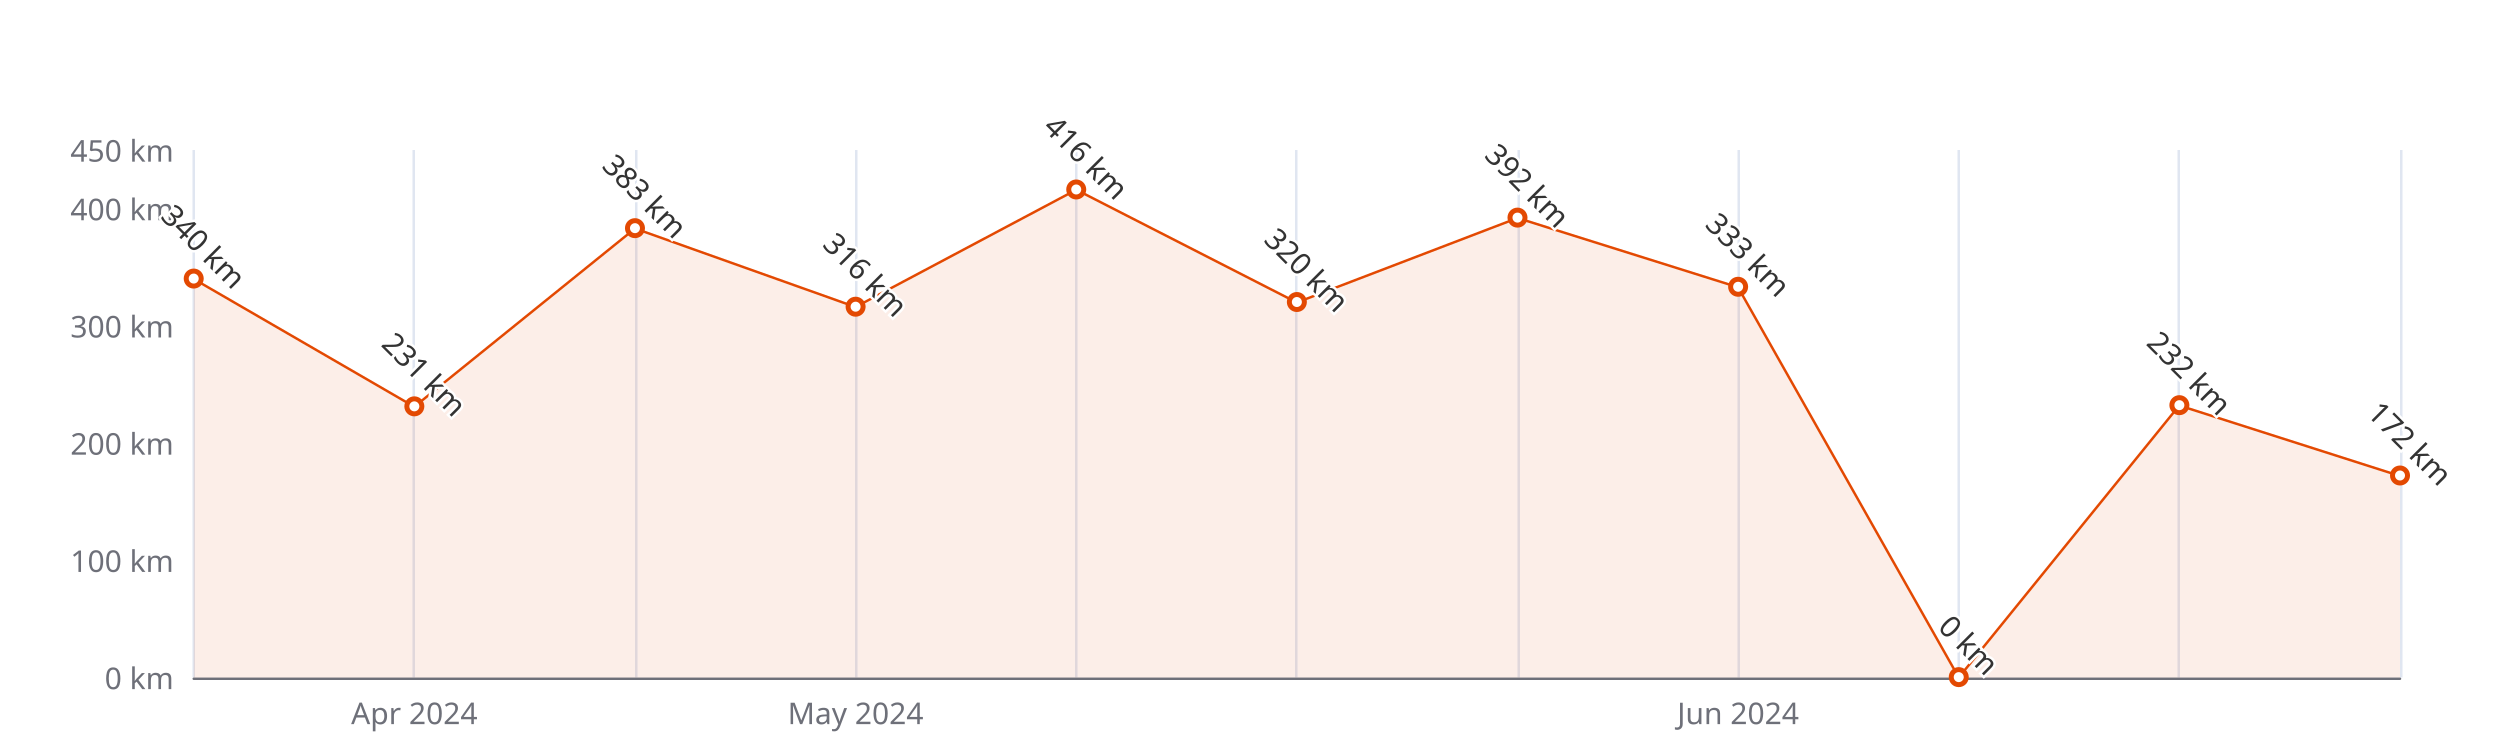
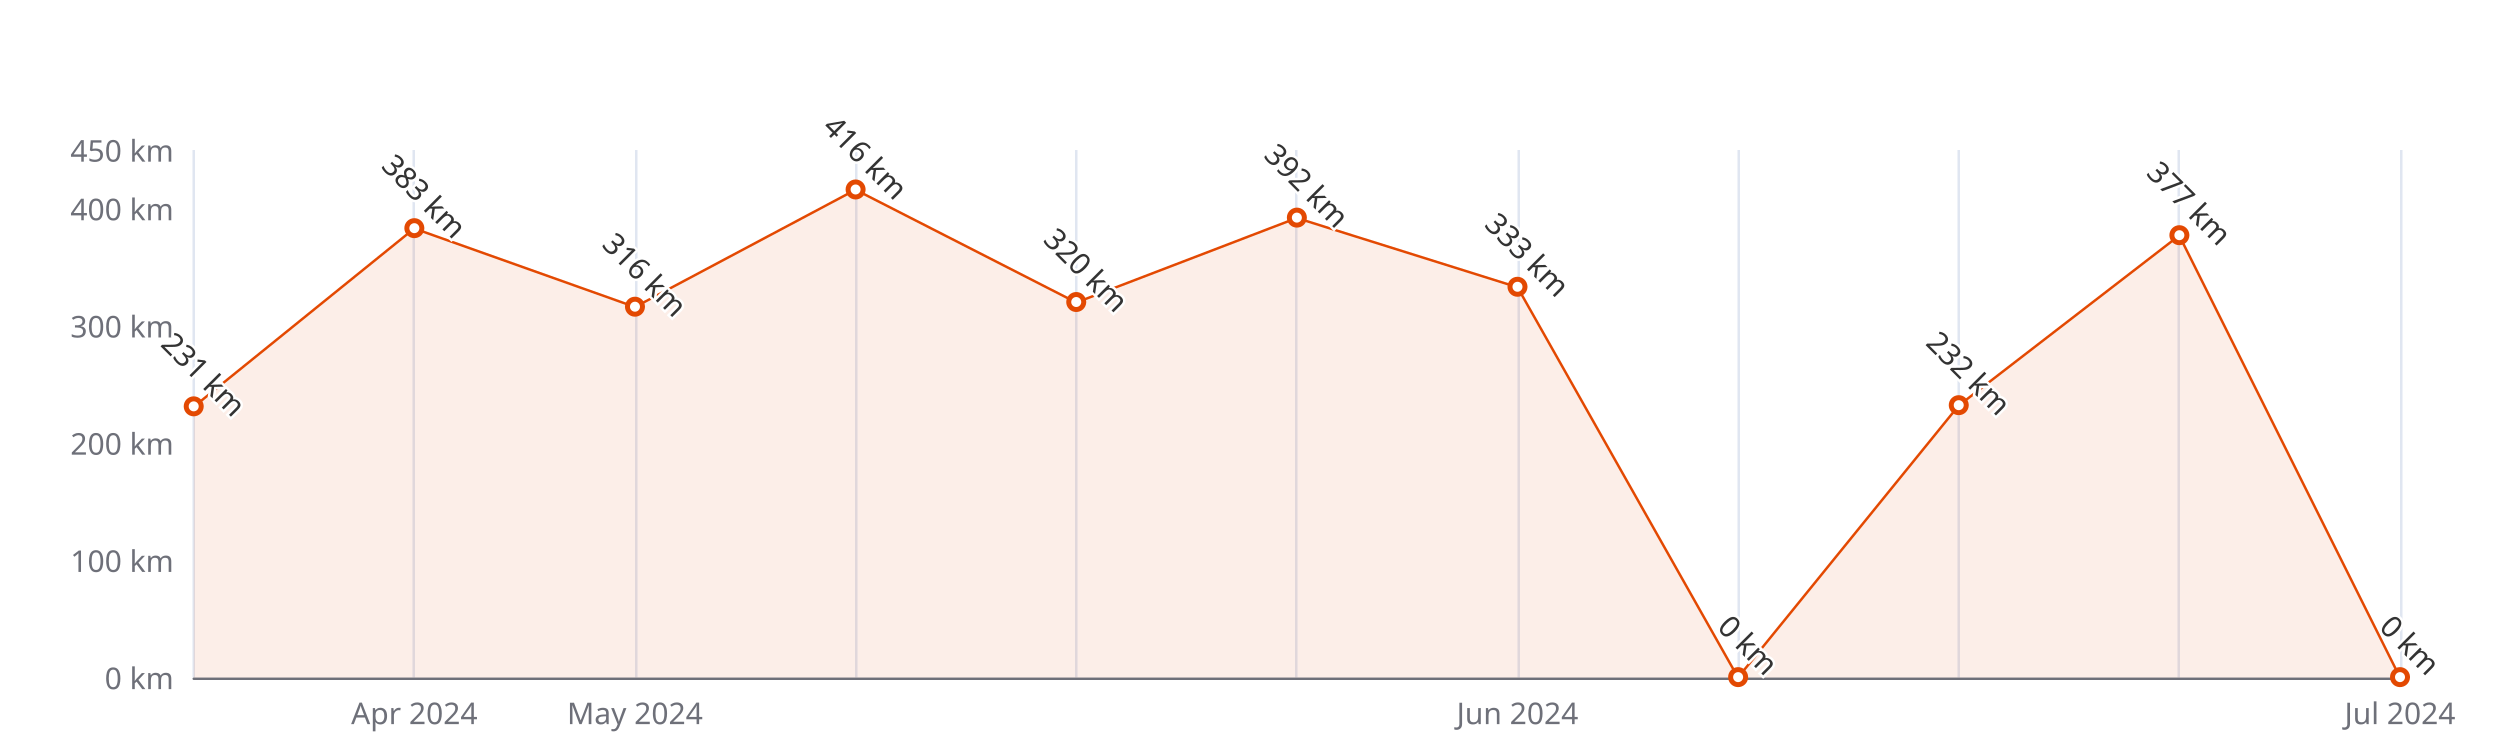
<svg xmlns="http://www.w3.org/2000/svg" width="1000" height="300" version="1.1" baseProfile="full" viewBox="0 0 1000 300">
  <rect width="1000" height="300" x="0" y="0" id="0" fill="#ffffff" />
  <path d="M77.5 60L77.5 271" fill="none" stroke="#E0E6F1" />
  <path d="M165.5 60L165.5 271" fill="none" stroke="#E0E6F1" />
  <path d="M254.5 60L254.5 271" fill="none" stroke="#E0E6F1" />
  <path d="M342.5 60L342.5 271" fill="none" stroke="#E0E6F1" />
  <path d="M430.5 60L430.5 271" fill="none" stroke="#E0E6F1" />
  <path d="M518.5 60L518.5 271" fill="none" stroke="#E0E6F1" />
  <path d="M607.5 60L607.5 271" fill="none" stroke="#E0E6F1" />
  <path d="M695.5 60L695.5 271" fill="none" stroke="#E0E6F1" />
  <path d="M783.5 60L783.5 271" fill="none" stroke="#E0E6F1" />
  <path d="M871.5 60L871.5 271" fill="none" stroke="#E0E6F1" />
  <path d="M960.5 60L960.5 271" fill="none" stroke="#E0E6F1" />
  <path d="M77.5 271.5L960 271.5" fill="none" stroke="#6E7079" stroke-linecap="round" />
  <text dominant-baseline="central" text-anchor="end" style="font-size:12px;font-family:sans-serif;" xml:space="preserve" transform="translate(69.48 271)" fill="#6E7079">0 km</text>
  <text dominant-baseline="central" text-anchor="end" style="font-size:12px;font-family:sans-serif;" xml:space="preserve" transform="translate(69.48 224.1111)" fill="#6E7079">100 km</text>
  <text dominant-baseline="central" text-anchor="end" style="font-size:12px;font-family:sans-serif;" xml:space="preserve" transform="translate(69.48 177.2222)" fill="#6E7079">200 km</text>
  <text dominant-baseline="central" text-anchor="end" style="font-size:12px;font-family:sans-serif;" xml:space="preserve" transform="translate(69.48 130.3333)" fill="#6E7079">300 km</text>
  <text dominant-baseline="central" text-anchor="end" style="font-size:12px;font-family:sans-serif;" xml:space="preserve" transform="translate(69.48 83.4444)" fill="#6E7079">400 km</text>
  <text dominant-baseline="central" text-anchor="end" style="font-size:12px;font-family:sans-serif;" xml:space="preserve" transform="translate(69.48 60)" fill="#6E7079">450 km</text>
  <text dominant-baseline="central" text-anchor="middle" style="font-size:12px;font-family:sans-serif;" xml:space="preserve" y="6" transform="translate(165.732 279)" fill="#6E7079">Apr 2024</text>
-   <text dominant-baseline="central" text-anchor="middle" style="font-size:12px;font-family:sans-serif;" xml:space="preserve" y="6" transform="translate(342.236 279)" fill="#6E7079">May 2024</text>
-   <text dominant-baseline="central" text-anchor="middle" style="font-size:12px;font-family:sans-serif;" xml:space="preserve" y="6" transform="translate(695.244 279)" fill="#6E7079">Jun 2024</text>
+   <text dominant-baseline="central" text-anchor="middle" style="font-size:12px;font-family:sans-serif;" xml:space="preserve" y="6" transform="translate(253.984 279)" fill="#6E7079">May 2024</text>
+   <text dominant-baseline="central" text-anchor="middle" style="font-size:12px;font-family:sans-serif;" xml:space="preserve" y="6" transform="translate(606.992 279)" fill="#6E7079">Jun 2024</text>
+   <text dominant-baseline="central" text-anchor="middle" style="font-size:12px;font-family:sans-serif;" xml:space="preserve" y="6" transform="translate(960 279)" fill="#6E7079">Jul 2024</text>
  <g clip-path="url(#zr5-c0)">
-     <path d="M77.5 111.6L165.7 162.7L254 91.4L342.2 122.8L430.5 75.9L518.7 121L607 87.2L695.2 114.9L783.5 271L871.7 162.2L960 190.4L960 271L871.7 271L783.5 271L695.2 271L607 271L518.7 271L430.5 271L342.2 271L254 271L165.7 271L77.5 271Z" fill="rgb(227,73,2)" fill-opacity="0.09" />
-     <path d="M77.5 111.6L165.7 162.7L254 91.4L342.2 122.8L430.5 75.9L518.7 121L607 87.2L695.2 114.9L783.5 271L871.7 162.2L960 190.4" fill="none" stroke="#E34902" stroke-linejoin="bevel" />
+     <path d="M77.5 162.7L165.7 91.4L254 122.8L342.2 75.9L430.5 121L518.7 87.2L607 114.9L695.2 271L783.5 162.2L871.7 94.2L960 271L871.7 271L783.5 271L695.2 271L607 271L518.7 271L430.5 271L342.2 271L254 271L165.7 271L77.5 271Z" fill="rgb(227,73,2)" fill-opacity="0.09" />
+     <path d="M77.5 162.7L165.7 91.4L254 122.8L342.2 75.9L430.5 121L518.7 87.2L607 114.9L695.2 271L783.5 162.2L871.7 94.2L960 271" fill="none" stroke="#E34902" stroke-linejoin="bevel" />
  </g>
-   <path d="M1 0A1 1 0 1 1 1 -0.1A1 1 0 0 1 1 0" transform="matrix(3,0,0,3,77.48,111.5778)" fill="#fff" stroke="#E34902" stroke-width="0.667" />
-   <path d="M1 0A1 1 0 1 1 1 -0.1A1 1 0 0 1 1 0" transform="matrix(3,0,0,3,165.732,162.6867)" fill="#fff" stroke="#E34902" stroke-width="0.667" />
-   <path d="M1 0A1 1 0 1 1 1 -0.1A1 1 0 0 1 1 0" transform="matrix(3,0,0,3,253.984,91.4156)" fill="#fff" stroke="#E34902" stroke-width="0.667" />
-   <path d="M1 0A1 1 0 1 1 1 -0.1A1 1 0 0 1 1 0" transform="matrix(3,0,0,3,342.236,122.8311)" fill="#fff" stroke="#E34902" stroke-width="0.667" />
-   <path d="M1 0A1 1 0 1 1 1 -0.1A1 1 0 0 1 1 0" transform="matrix(3,0,0,3,430.488,75.9422)" fill="#fff" stroke="#E34902" stroke-width="0.667" />
-   <path d="M1 0A1 1 0 1 1 1 -0.1A1 1 0 0 1 1 0" transform="matrix(3,0,0,3,518.74,120.9556)" fill="#fff" stroke="#E34902" stroke-width="0.667" />
-   <path d="M1 0A1 1 0 1 1 1 -0.1A1 1 0 0 1 1 0" transform="matrix(3,0,0,3,606.992,87.1956)" fill="#fff" stroke="#E34902" stroke-width="0.667" />
-   <path d="M1 0A1 1 0 1 1 1 -0.1A1 1 0 0 1 1 0" transform="matrix(3,0,0,3,695.244,114.86)" fill="#fff" stroke="#E34902" stroke-width="0.667" />
-   <path d="M1 0A1 1 0 1 1 1 -0.1A1 1 0 0 1 1 0" transform="matrix(3,0,0,3,783.496,271)" fill="#fff" stroke="#E34902" stroke-width="0.667" />
-   <path d="M1 0A1 1 0 1 1 1 -0.1A1 1 0 0 1 1 0" transform="matrix(3,0,0,3,871.748,162.2178)" fill="#fff" stroke="#E34902" stroke-width="0.667" />
-   <path d="M1 0A1 1 0 1 1 1 -0.1A1 1 0 0 1 1 0" transform="matrix(3,0,0,3,960,190.3511)" fill="#fff" stroke="#E34902" stroke-width="0.667" />
-   <text dominant-baseline="central" text-anchor="middle" style="font-size:12px;font-family:sans-serif;" xml:space="preserve" y="-6" transform="matrix(0.707,0.707,-0.707,0.707,77.48,102.5778)" fill="#333" stroke="rgb(255,255,255)" stroke-width="2" paint-order="stroke" stroke-miterlimit="2">340 km</text>
-   <text dominant-baseline="central" text-anchor="middle" style="font-size:12px;font-family:sans-serif;" xml:space="preserve" y="-6" transform="matrix(0.707,0.707,-0.707,0.707,165.732,153.6867)" fill="#333" stroke="rgb(255,255,255)" stroke-width="2" paint-order="stroke" stroke-miterlimit="2">231 km</text>
-   <text dominant-baseline="central" text-anchor="middle" style="font-size:12px;font-family:sans-serif;" xml:space="preserve" y="-6" transform="matrix(0.707,0.707,-0.707,0.707,253.984,82.4156)" fill="#333" stroke="rgb(255,255,255)" stroke-width="2" paint-order="stroke" stroke-miterlimit="2">383 km</text>
-   <text dominant-baseline="central" text-anchor="middle" style="font-size:12px;font-family:sans-serif;" xml:space="preserve" y="-6" transform="matrix(0.707,0.707,-0.707,0.707,342.236,113.8311)" fill="#333" stroke="rgb(255,255,255)" stroke-width="2" paint-order="stroke" stroke-miterlimit="2">316 km</text>
-   <text dominant-baseline="central" text-anchor="middle" style="font-size:12px;font-family:sans-serif;" xml:space="preserve" y="-6" transform="matrix(0.707,0.707,-0.707,0.707,430.488,66.9422)" fill="#333" stroke="rgb(255,255,255)" stroke-width="2" paint-order="stroke" stroke-miterlimit="2">416 km</text>
-   <text dominant-baseline="central" text-anchor="middle" style="font-size:12px;font-family:sans-serif;" xml:space="preserve" y="-6" transform="matrix(0.707,0.707,-0.707,0.707,518.74,111.9556)" fill="#333" stroke="rgb(255,255,255)" stroke-width="2" paint-order="stroke" stroke-miterlimit="2">320 km</text>
-   <text dominant-baseline="central" text-anchor="middle" style="font-size:12px;font-family:sans-serif;" xml:space="preserve" y="-6" transform="matrix(0.707,0.707,-0.707,0.707,606.992,78.1956)" fill="#333" stroke="rgb(255,255,255)" stroke-width="2" paint-order="stroke" stroke-miterlimit="2">392 km</text>
-   <text dominant-baseline="central" text-anchor="middle" style="font-size:12px;font-family:sans-serif;" xml:space="preserve" y="-6" transform="matrix(0.707,0.707,-0.707,0.707,695.244,105.86)" fill="#333" stroke="rgb(255,255,255)" stroke-width="2" paint-order="stroke" stroke-miterlimit="2">333 km</text>
-   <text dominant-baseline="central" text-anchor="middle" style="font-size:12px;font-family:sans-serif;" xml:space="preserve" y="-6" transform="matrix(0.707,0.707,-0.707,0.707,783.496,262)" fill="#333" stroke="rgb(255,255,255)" stroke-width="2" paint-order="stroke" stroke-miterlimit="2">0 km</text>
-   <text dominant-baseline="central" text-anchor="middle" style="font-size:12px;font-family:sans-serif;" xml:space="preserve" y="-6" transform="matrix(0.707,0.707,-0.707,0.707,871.748,153.2178)" fill="#333" stroke="rgb(255,255,255)" stroke-width="2" paint-order="stroke" stroke-miterlimit="2">232 km</text>
-   <text dominant-baseline="central" text-anchor="middle" style="font-size:12px;font-family:sans-serif;" xml:space="preserve" y="-6" transform="matrix(0.707,0.707,-0.707,0.707,960,181.3511)" fill="#333" stroke="rgb(255,255,255)" stroke-width="2" paint-order="stroke" stroke-miterlimit="2">172 km</text>
+   <path d="M1 0A1 1 0 1 1 1 -0.1A1 1 0 0 1 1 0" transform="matrix(3,0,0,3,77.48,162.6867)" fill="#fff" stroke="#E34902" stroke-width="0.667" />
+   <path d="M1 0A1 1 0 1 1 1 -0.1A1 1 0 0 1 1 0" transform="matrix(3,0,0,3,165.732,91.4156)" fill="#fff" stroke="#E34902" stroke-width="0.667" />
+   <path d="M1 0A1 1 0 1 1 1 -0.1A1 1 0 0 1 1 0" transform="matrix(3,0,0,3,253.984,122.8311)" fill="#fff" stroke="#E34902" stroke-width="0.667" />
+   <path d="M1 0A1 1 0 1 1 1 -0.1A1 1 0 0 1 1 0" transform="matrix(3,0,0,3,342.236,75.9422)" fill="#fff" stroke="#E34902" stroke-width="0.667" />
+   <path d="M1 0A1 1 0 1 1 1 -0.1A1 1 0 0 1 1 0" transform="matrix(3,0,0,3,430.488,120.9556)" fill="#fff" stroke="#E34902" stroke-width="0.667" />
+   <path d="M1 0A1 1 0 1 1 1 -0.1A1 1 0 0 1 1 0" transform="matrix(3,0,0,3,518.74,87.1956)" fill="#fff" stroke="#E34902" stroke-width="0.667" />
+   <path d="M1 0A1 1 0 1 1 1 -0.1A1 1 0 0 1 1 0" transform="matrix(3,0,0,3,606.992,114.86)" fill="#fff" stroke="#E34902" stroke-width="0.667" />
+   <path d="M1 0A1 1 0 1 1 1 -0.1A1 1 0 0 1 1 0" transform="matrix(3,0,0,3,695.244,271)" fill="#fff" stroke="#E34902" stroke-width="0.667" />
+   <path d="M1 0A1 1 0 1 1 1 -0.1A1 1 0 0 1 1 0" transform="matrix(3,0,0,3,783.496,162.2178)" fill="#fff" stroke="#E34902" stroke-width="0.667" />
+   <path d="M1 0A1 1 0 1 1 1 -0.1A1 1 0 0 1 1 0" transform="matrix(3,0,0,3,871.748,94.2289)" fill="#fff" stroke="#E34902" stroke-width="0.667" />
+   <path d="M1 0A1 1 0 1 1 1 -0.1A1 1 0 0 1 1 0" transform="matrix(3,0,0,3,960,271)" fill="#fff" stroke="#E34902" stroke-width="0.667" />
+   <text dominant-baseline="central" text-anchor="middle" style="font-size:12px;font-family:sans-serif;" xml:space="preserve" y="-6" transform="matrix(0.707,0.707,-0.707,0.707,77.48,153.6867)" fill="#333" stroke="rgb(255,255,255)" stroke-width="2" paint-order="stroke" stroke-miterlimit="2">231 km</text>
+   <text dominant-baseline="central" text-anchor="middle" style="font-size:12px;font-family:sans-serif;" xml:space="preserve" y="-6" transform="matrix(0.707,0.707,-0.707,0.707,165.732,82.4156)" fill="#333" stroke="rgb(255,255,255)" stroke-width="2" paint-order="stroke" stroke-miterlimit="2">383 km</text>
+   <text dominant-baseline="central" text-anchor="middle" style="font-size:12px;font-family:sans-serif;" xml:space="preserve" y="-6" transform="matrix(0.707,0.707,-0.707,0.707,253.984,113.8311)" fill="#333" stroke="rgb(255,255,255)" stroke-width="2" paint-order="stroke" stroke-miterlimit="2">316 km</text>
+   <text dominant-baseline="central" text-anchor="middle" style="font-size:12px;font-family:sans-serif;" xml:space="preserve" y="-6" transform="matrix(0.707,0.707,-0.707,0.707,342.236,66.9422)" fill="#333" stroke="rgb(255,255,255)" stroke-width="2" paint-order="stroke" stroke-miterlimit="2">416 km</text>
+   <text dominant-baseline="central" text-anchor="middle" style="font-size:12px;font-family:sans-serif;" xml:space="preserve" y="-6" transform="matrix(0.707,0.707,-0.707,0.707,430.488,111.9556)" fill="#333" stroke="rgb(255,255,255)" stroke-width="2" paint-order="stroke" stroke-miterlimit="2">320 km</text>
+   <text dominant-baseline="central" text-anchor="middle" style="font-size:12px;font-family:sans-serif;" xml:space="preserve" y="-6" transform="matrix(0.707,0.707,-0.707,0.707,518.74,78.1956)" fill="#333" stroke="rgb(255,255,255)" stroke-width="2" paint-order="stroke" stroke-miterlimit="2">392 km</text>
+   <text dominant-baseline="central" text-anchor="middle" style="font-size:12px;font-family:sans-serif;" xml:space="preserve" y="-6" transform="matrix(0.707,0.707,-0.707,0.707,606.992,105.86)" fill="#333" stroke="rgb(255,255,255)" stroke-width="2" paint-order="stroke" stroke-miterlimit="2">333 km</text>
+   <text dominant-baseline="central" text-anchor="middle" style="font-size:12px;font-family:sans-serif;" xml:space="preserve" y="-6" transform="matrix(0.707,0.707,-0.707,0.707,695.244,262)" fill="#333" stroke="rgb(255,255,255)" stroke-width="2" paint-order="stroke" stroke-miterlimit="2">0 km</text>
+   <text dominant-baseline="central" text-anchor="middle" style="font-size:12px;font-family:sans-serif;" xml:space="preserve" y="-6" transform="matrix(0.707,0.707,-0.707,0.707,783.496,153.2178)" fill="#333" stroke="rgb(255,255,255)" stroke-width="2" paint-order="stroke" stroke-miterlimit="2">232 km</text>
+   <text dominant-baseline="central" text-anchor="middle" style="font-size:12px;font-family:sans-serif;" xml:space="preserve" y="-6" transform="matrix(0.707,0.707,-0.707,0.707,871.748,85.2289)" fill="#333" stroke="rgb(255,255,255)" stroke-width="2" paint-order="stroke" stroke-miterlimit="2">377 km</text>
+   <text dominant-baseline="central" text-anchor="middle" style="font-size:12px;font-family:sans-serif;" xml:space="preserve" y="-6" transform="matrix(0.707,0.707,-0.707,0.707,960,262)" fill="#333" stroke="rgb(255,255,255)" stroke-width="2" paint-order="stroke" stroke-miterlimit="2">0 km</text>
  <defs>
    <clipPath id="zr5-c0">
      <path d="M76 59.5l884 0l0 212l-884 0Z" fill="#000" />
    </clipPath>
  </defs>
</svg>
